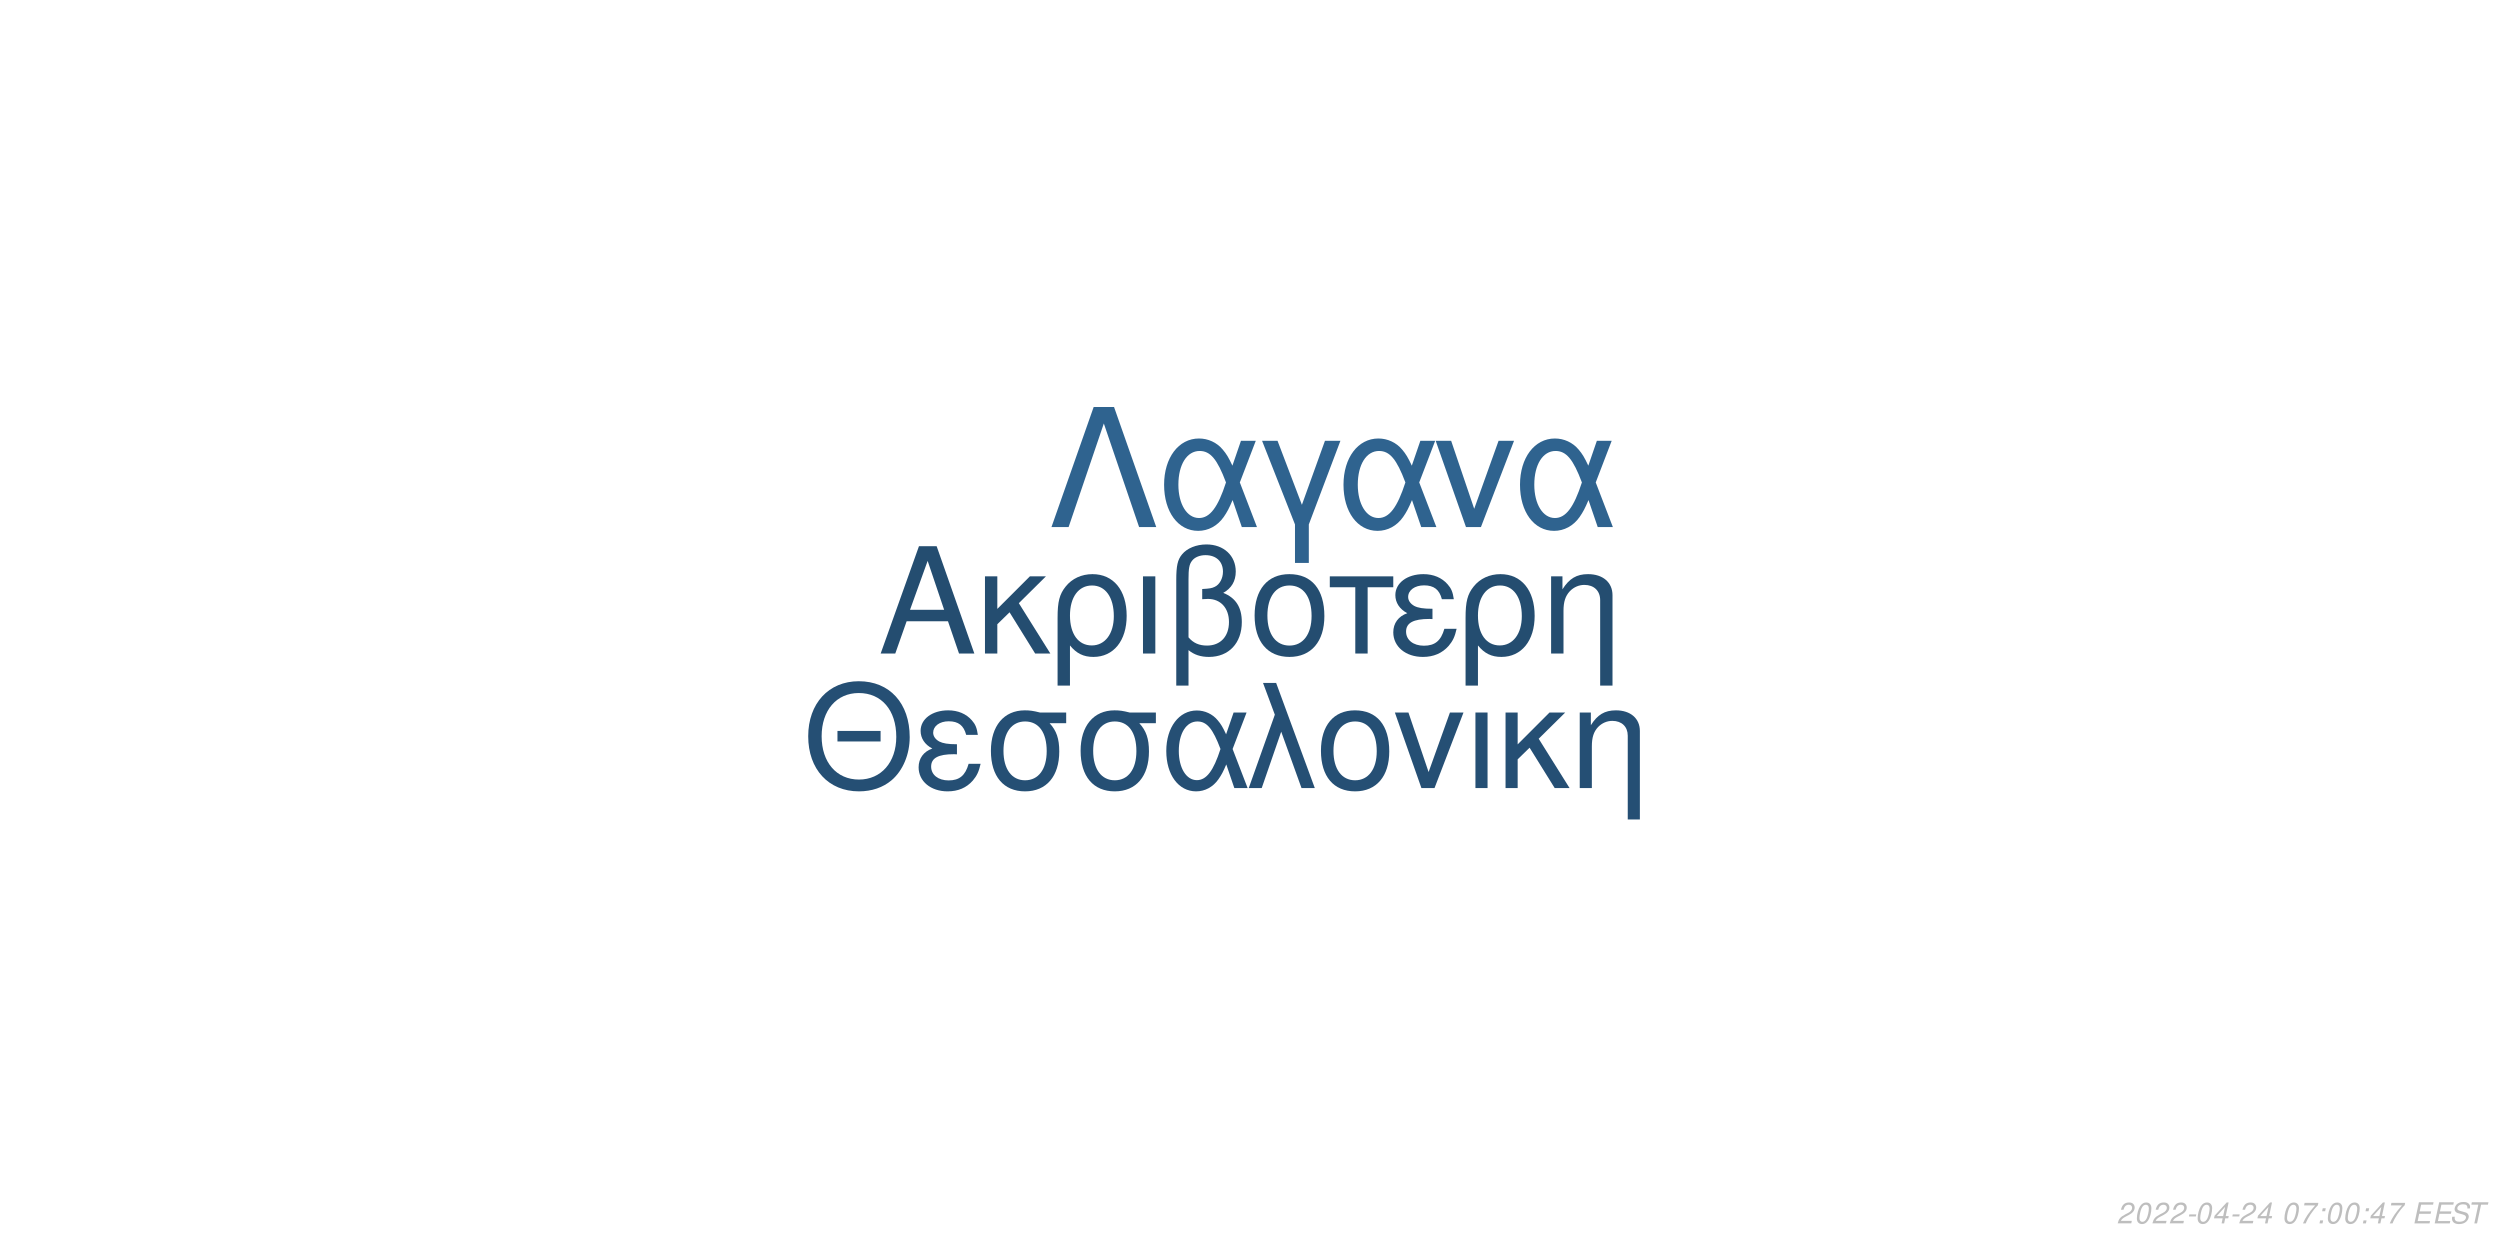
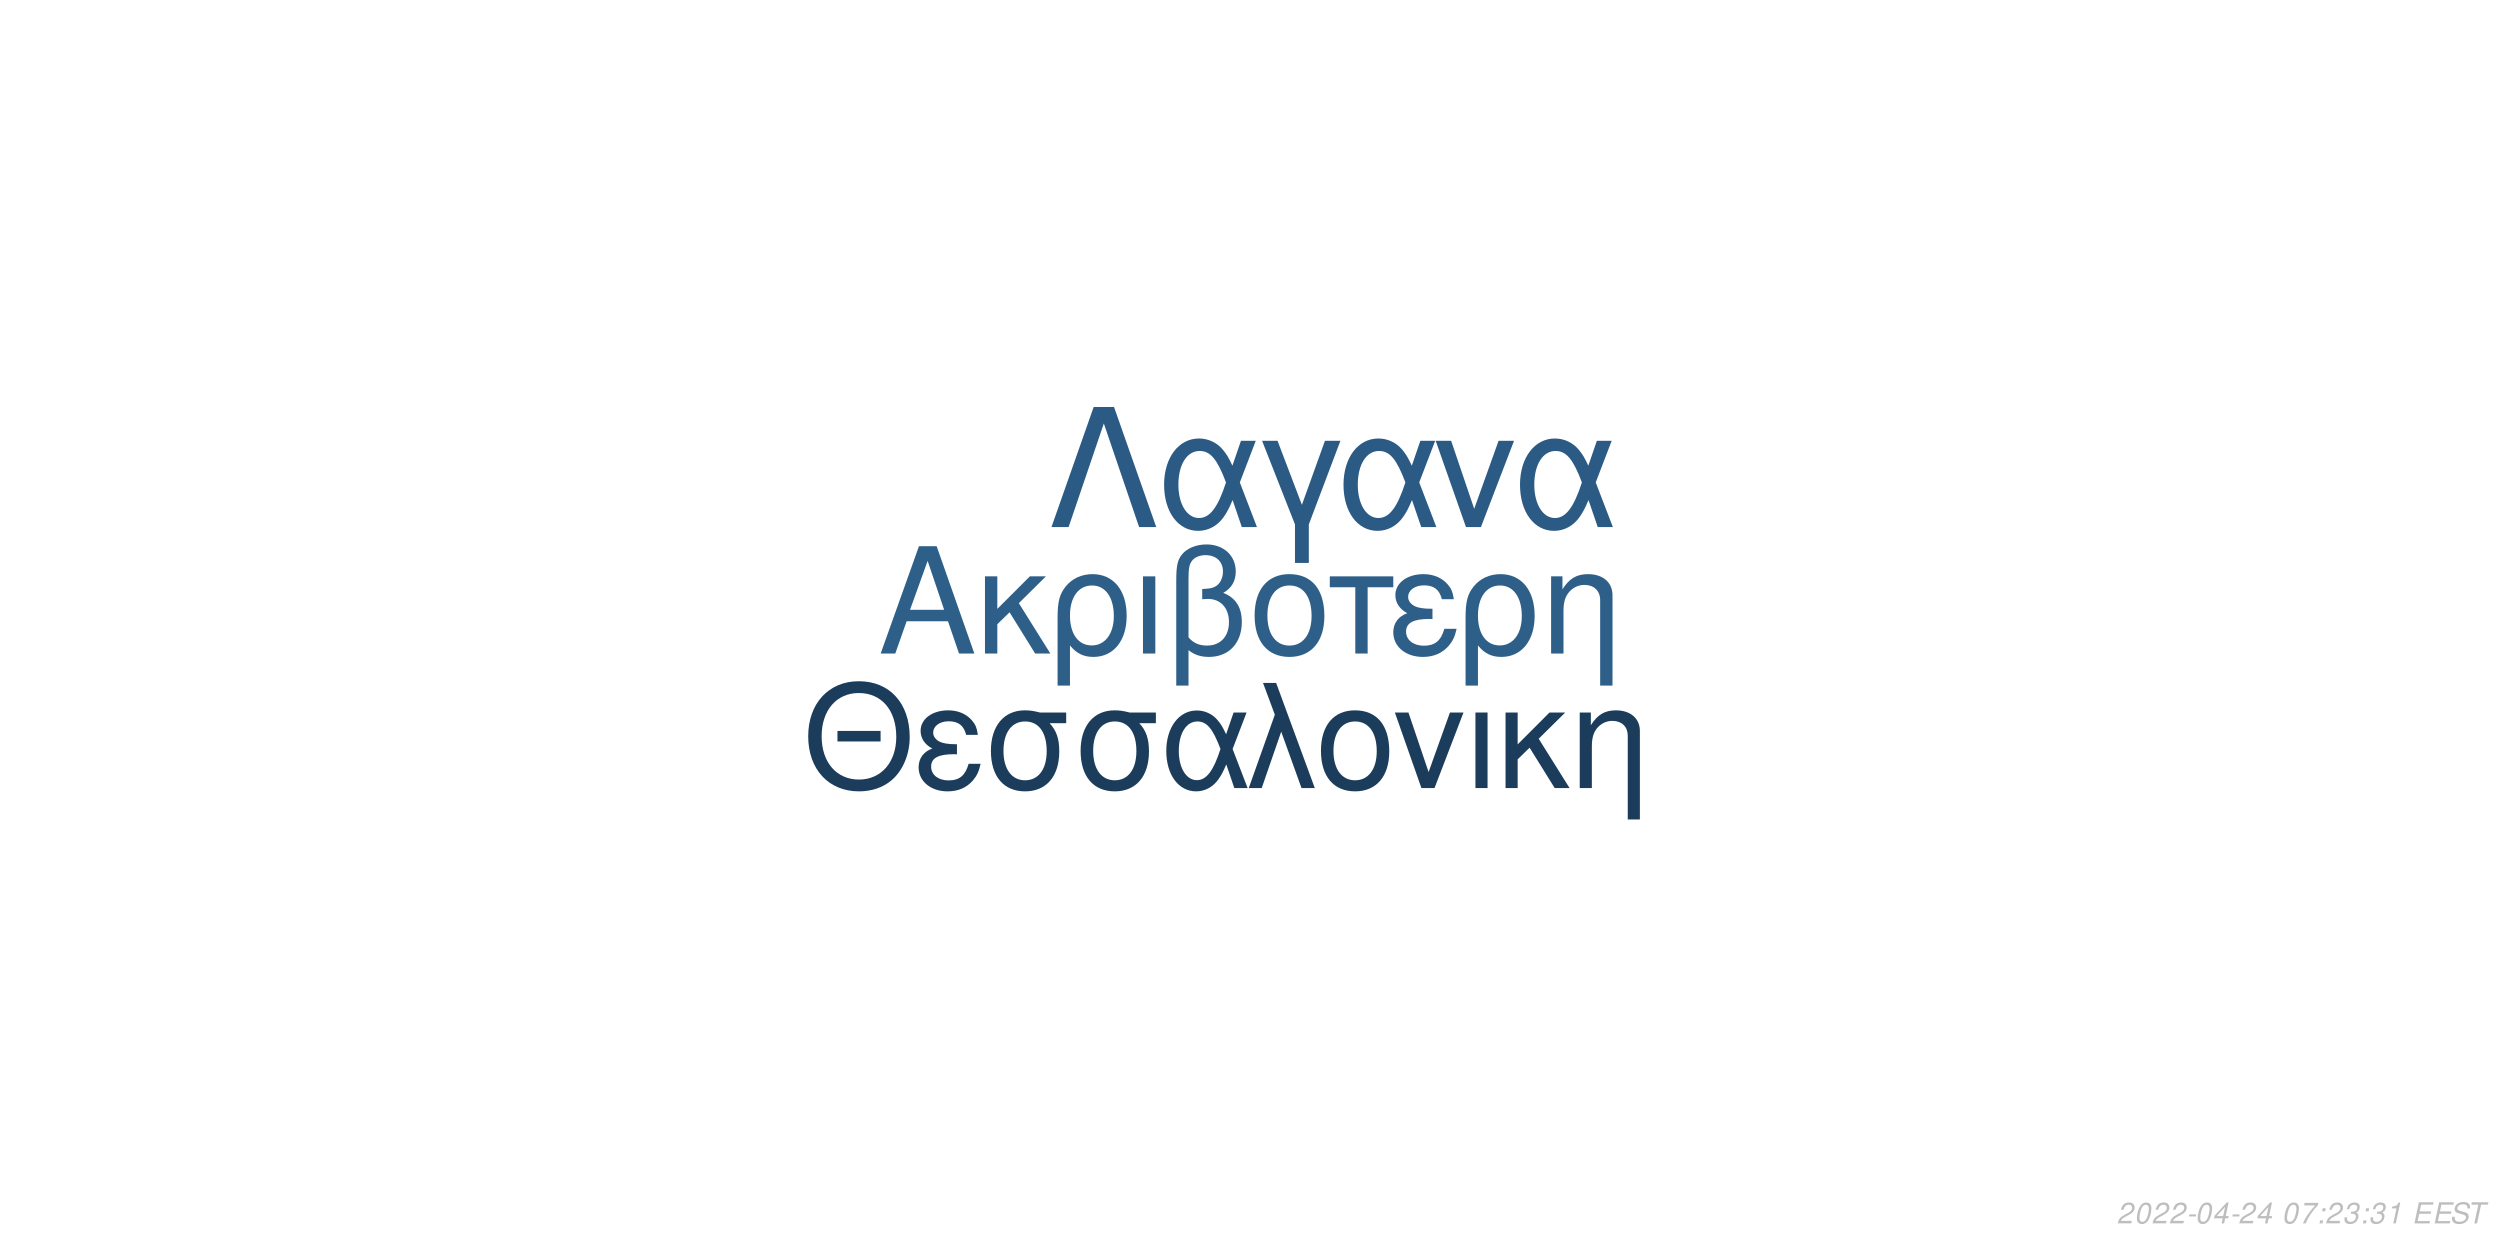
<svg xmlns="http://www.w3.org/2000/svg" xmlns:xlink="http://www.w3.org/1999/xlink" width="864pt" height="432pt" viewBox="0 0 864 432" version="1.1">
  <defs>
    <g>
      <symbol overflow="visible" id="glyph0-0">
        <path style="stroke:none;" d="" />
      </symbol>
      <symbol overflow="visible" id="glyph0-1">
        <path style="stroke:none;" d="M 24.125 -11.141 L 27.938 0 L 33.234 0 L 20.203 -37.094 L 14.094 -37.094 L 0.859 0 L 5.906 0 L 9.828 -11.141 Z M 22.797 -15.109 L 11 -15.109 L 17.094 -32.016 Z M 22.797 -15.109 " />
      </symbol>
      <symbol overflow="visible" id="glyph0-2">
        <path style="stroke:none;" d="M 7.172 -15.422 L 7.172 -26.672 L 2.906 -26.672 L 2.906 0 L 7.172 0 L 7.172 -10.125 L 11.406 -14.25 L 20.25 0 L 25.5 0 L 14.609 -17.406 L 23.969 -26.672 L 18.422 -26.672 Z M 7.172 -15.422 " />
      </symbol>
      <symbol overflow="visible" id="glyph0-3">
        <path style="stroke:none;" d="M 3 11.094 L 7.281 11.094 L 7.281 -2.797 C 9.516 -0.047 11.953 1.172 15.375 1.172 C 22.344 1.172 26.875 -4.422 26.875 -13.031 C 26.875 -21.891 22.297 -27.438 15.062 -27.438 C 11.297 -27.438 7.984 -25.906 5.797 -23.156 C 3.672 -20.516 3 -17.969 3 -12.359 Z M 14.906 -23.516 C 19.547 -23.516 22.438 -19.438 22.438 -12.922 C 22.438 -6.812 19.391 -2.797 14.812 -2.797 C 10.172 -2.797 7.281 -6.766 7.281 -13.125 C 7.281 -19.484 10.234 -23.516 14.906 -23.516 Z M 14.906 -23.516 " />
      </symbol>
      <symbol overflow="visible" id="glyph0-4">
        <path style="stroke:none;" d="M 3.516 0 L 7.781 0 L 7.781 -26.672 L 3.516 -26.672 Z M 3.516 0 " />
      </symbol>
      <symbol overflow="visible" id="glyph0-5">
        <path style="stroke:none;" d="M 4.016 11.094 L 8.25 11.094 L 8.25 -1.172 C 10.172 0.406 12.422 1.172 15.312 1.172 C 22.188 1.172 26.672 -3.609 26.672 -10.891 C 26.672 -15.984 24.578 -19.234 20.25 -20.969 C 23.109 -22.547 24.578 -25.031 24.578 -28.344 C 24.578 -33.844 20.406 -37.703 14.453 -37.703 C 10.938 -37.703 7.734 -36.391 6 -34.25 C 4.484 -32.422 4.016 -30.328 4.016 -25.391 Z M 8.25 -25.656 C 8.25 -29.359 8.5 -30.844 9.469 -32.062 C 10.375 -33.281 12.156 -34 14.094 -34 C 17.812 -34 20.156 -31.812 20.156 -28.297 C 20.156 -25.953 18.984 -23.812 17.297 -23.047 C 16.281 -22.547 15.469 -22.438 12.984 -22.297 L 12.984 -18.781 C 13.734 -18.828 14.344 -18.875 14.969 -18.875 C 19.344 -18.875 22.234 -15.719 22.234 -10.891 C 22.234 -5.906 19.281 -2.75 14.656 -2.75 C 11.953 -2.75 9.922 -3.609 8.25 -5.594 Z M 8.25 -25.656 " />
      </symbol>
      <symbol overflow="visible" id="glyph0-6">
        <path style="stroke:none;" d="M 14.094 -27.438 C 6.562 -27.438 2.094 -22.094 2.094 -13.125 C 2.094 -4.125 6.562 1.172 14.141 1.172 C 21.672 1.172 26.203 -4.172 26.203 -12.922 C 26.203 -22.188 21.828 -27.438 14.094 -27.438 Z M 14.141 -23.516 C 18.938 -23.516 21.781 -19.594 21.781 -12.984 C 21.781 -6.672 18.828 -2.75 14.141 -2.75 C 9.422 -2.75 6.516 -6.672 6.516 -13.125 C 6.516 -19.594 9.422 -23.516 14.141 -23.516 Z M 14.141 -23.516 " />
      </symbol>
      <symbol overflow="visible" id="glyph0-7">
        <path style="stroke:none;" d="M 7.891 0 L 12.156 0 L 12.156 -22.906 L 21.016 -22.906 L 21.016 -26.672 L -0.922 -26.672 L -0.922 -22.906 L 7.891 -22.906 Z M 7.891 0 " />
      </symbol>
      <symbol overflow="visible" id="glyph0-8">
        <path style="stroke:none;" d="M 14.562 -15.469 C 11.344 -15.469 9.562 -15.781 8.297 -16.438 C 6.922 -17.203 6.156 -18.328 6.156 -19.547 C 6.156 -21.891 8.453 -23.562 11.656 -23.562 C 15.062 -23.562 16.953 -22.094 17.812 -18.781 L 21.938 -18.781 C 21.578 -21.266 21.062 -22.5 19.797 -23.922 C 17.812 -26.203 14.906 -27.438 11.453 -27.438 C 5.797 -27.438 1.734 -24.375 1.734 -20.203 C 1.734 -17.609 3.156 -15.375 5.859 -13.938 C 2.797 -12.875 1.016 -10.484 1.016 -7.328 C 1.016 -2.391 5.297 1.172 11.25 1.172 C 14.969 1.172 17.906 -0.109 20.156 -2.641 C 21.578 -4.328 22.297 -5.797 22.906 -8.547 L 18.672 -8.547 C 17.5 -4.422 15.422 -2.703 11.609 -2.703 C 7.938 -2.703 5.438 -4.688 5.438 -7.578 C 5.438 -10.578 7.938 -11.953 13.484 -11.953 C 13.641 -11.953 14.094 -11.953 14.562 -11.906 Z M 14.562 -15.469 " />
      </symbol>
      <symbol overflow="visible" id="glyph0-9">
        <path style="stroke:none;" d="M 3.562 -26.672 L 3.562 0 L 7.844 0 L 7.844 -14.703 C 7.844 -17.906 8.5 -19.891 10.031 -21.531 C 11.406 -22.953 13.188 -23.719 15.062 -23.719 C 18.375 -23.719 20.516 -21.672 20.516 -18.469 L 20.516 11.094 L 24.781 11.094 L 24.781 -20.156 C 24.781 -24.578 21.469 -27.438 16.328 -27.438 C 12.359 -27.438 9.828 -25.906 7.484 -22.188 L 7.484 -26.672 Z M 3.562 -26.672 " />
      </symbol>
      <symbol overflow="visible" id="glyph1-0">
        <path style="stroke:none;" d="" />
      </symbol>
      <symbol overflow="visible" id="glyph1-1">
        <path style="stroke:none;" d="M 26.859 -19.734 L 11.953 -19.734 L 11.953 -16.094 L 26.859 -16.094 Z M 19.328 -36.922 C 8.922 -36.922 1.844 -29.25 1.844 -17.891 C 1.844 -6.484 8.875 1.141 19.391 1.141 C 23.812 1.141 27.703 -0.203 30.641 -2.688 C 34.578 -6.031 36.922 -11.656 36.922 -17.594 C 36.922 -29.297 30 -36.922 19.328 -36.922 Z M 19.328 -32.844 C 27.203 -32.844 32.281 -26.906 32.281 -17.688 C 32.281 -8.922 27.062 -2.938 19.391 -2.938 C 11.609 -2.938 6.484 -8.922 6.484 -17.891 C 6.484 -26.859 11.609 -32.844 19.328 -32.844 Z M 19.328 -32.844 " />
      </symbol>
      <symbol overflow="visible" id="glyph1-2">
        <path style="stroke:none;" d="M 14.25 -15.141 C 11.109 -15.141 9.375 -15.453 8.125 -16.094 C 6.781 -16.844 6.031 -17.938 6.031 -19.141 C 6.031 -21.422 8.266 -23.078 11.406 -23.078 C 14.75 -23.078 16.594 -21.625 17.438 -18.391 L 21.469 -18.391 C 21.125 -20.828 20.625 -22.031 19.391 -23.422 C 17.438 -25.656 14.594 -26.859 11.219 -26.859 C 5.688 -26.859 1.688 -23.875 1.688 -19.781 C 1.688 -17.234 3.094 -15.047 5.734 -13.656 C 2.734 -12.609 1 -10.266 1 -7.172 C 1 -2.344 5.188 1.141 11.016 1.141 C 14.656 1.141 17.547 -0.094 19.734 -2.594 C 21.125 -4.234 21.828 -5.688 22.422 -8.375 L 18.281 -8.375 C 17.141 -4.328 15.094 -2.641 11.359 -2.641 C 7.766 -2.641 5.328 -4.578 5.328 -7.422 C 5.328 -10.359 7.766 -11.703 13.203 -11.703 C 13.359 -11.703 13.797 -11.703 14.25 -11.656 Z M 14.25 -15.141 " />
      </symbol>
      <symbol overflow="visible" id="glyph1-3">
        <path style="stroke:none;" d="M 29 -26.109 L 19.938 -26.109 C 17.594 -26.703 16.438 -26.859 14.703 -26.859 C 7.469 -26.859 2.984 -21.469 2.984 -12.859 C 2.984 -4.031 7.375 1.141 14.797 1.141 C 22.172 1.141 26.609 -4.078 26.609 -12.656 C 26.609 -17.047 25.656 -19.828 23.266 -22.422 L 29 -22.422 Z M 14.797 -23.016 C 19.531 -23.016 22.266 -19.234 22.266 -12.75 C 22.266 -6.531 19.438 -2.688 14.797 -2.688 C 10.172 -2.688 7.328 -6.531 7.328 -12.859 C 7.328 -19.188 10.172 -23.016 14.797 -23.016 Z M 14.797 -23.016 " />
      </symbol>
      <symbol overflow="visible" id="glyph1-4">
        <path style="stroke:none;" d="M 29.344 -26.109 L 24.859 -26.109 L 22.266 -18.578 C 21.125 -21.031 20.484 -22.125 19.328 -23.469 C 17.547 -25.609 14.906 -26.812 12.156 -26.812 C 5.984 -26.812 1.594 -20.984 1.594 -12.812 C 1.594 -4.578 5.828 1.141 11.906 1.141 C 14.953 1.141 17.734 -0.344 19.625 -3.047 C 20.672 -4.531 21.281 -5.688 22.328 -8.172 L 25.109 0 L 29.703 0 L 24.516 -13.5 Z M 20.328 -13.5 C 17.891 -5.922 15.453 -2.734 12.156 -2.734 C 8.516 -2.734 5.922 -6.922 5.922 -12.812 C 5.922 -18.938 8.516 -23.016 12.359 -23.016 C 15.594 -23.016 17.688 -20.531 20.328 -13.5 Z M 20.328 -13.5 " />
      </symbol>
      <symbol overflow="visible" id="glyph1-5">
        <path style="stroke:none;" d="M 1.094 0 L 5.578 0 L 12.312 -19.484 L 19.328 0 L 23.922 0 L 10.562 -36.328 L 6.031 -36.328 L 10.109 -25.359 Z M 1.094 0 " />
      </symbol>
      <symbol overflow="visible" id="glyph1-6">
        <path style="stroke:none;" d="M 13.797 -26.859 C 6.422 -26.859 2.047 -21.625 2.047 -12.859 C 2.047 -4.031 6.422 1.141 13.859 1.141 C 21.234 1.141 25.656 -4.078 25.656 -12.656 C 25.656 -21.719 21.375 -26.859 13.797 -26.859 Z M 13.859 -23.016 C 18.531 -23.016 21.328 -19.188 21.328 -12.703 C 21.328 -6.531 18.438 -2.688 13.859 -2.688 C 9.219 -2.688 6.375 -6.531 6.375 -12.859 C 6.375 -19.188 9.219 -23.016 13.859 -23.016 Z M 13.859 -23.016 " />
      </symbol>
      <symbol overflow="visible" id="glyph1-7">
        <path style="stroke:none;" d="M 14.297 0 L 24.312 -26.109 L 19.625 -26.109 L 12.25 -5.531 L 5.281 -26.109 L 0.594 -26.109 L 9.766 0 Z M 14.297 0 " />
      </symbol>
      <symbol overflow="visible" id="glyph1-8">
        <path style="stroke:none;" d="M 3.438 0 L 7.625 0 L 7.625 -26.109 L 3.438 -26.109 Z M 3.438 0 " />
      </symbol>
      <symbol overflow="visible" id="glyph1-9">
        <path style="stroke:none;" d="M 7.031 -15.094 L 7.031 -26.109 L 2.844 -26.109 L 2.844 0 L 7.031 0 L 7.031 -9.922 L 11.156 -13.953 L 19.828 0 L 24.969 0 L 14.297 -17.047 L 23.469 -26.109 L 18.031 -26.109 Z M 7.031 -15.094 " />
      </symbol>
      <symbol overflow="visible" id="glyph1-10">
        <path style="stroke:none;" d="M 3.484 -26.109 L 3.484 0 L 7.672 0 L 7.672 -14.406 C 7.672 -17.547 8.328 -19.484 9.812 -21.078 C 11.156 -22.469 12.906 -23.219 14.75 -23.219 C 17.984 -23.219 20.078 -21.234 20.078 -18.094 L 20.078 10.859 L 24.266 10.859 L 24.266 -19.734 C 24.266 -24.062 21.031 -26.859 16 -26.859 C 12.109 -26.859 9.609 -25.359 7.328 -21.719 L 7.328 -26.109 Z M 3.484 -26.109 " />
      </symbol>
      <symbol overflow="visible" id="glyph2-0">
        <path style="stroke:none;" d="" />
      </symbol>
      <symbol overflow="visible" id="glyph2-1">
        <path style="stroke:none;" d="M 22.531 -41.484 L 15.484 -41.484 L 0.906 0 L 6.828 0 L 19 -35.797 L 31.188 0 L 37.109 0 Z M 22.531 -41.484 " />
      </symbol>
      <symbol overflow="visible" id="glyph2-2">
        <path style="stroke:none;" d="M 33.516 -29.812 L 28.391 -29.812 L 25.438 -21.219 C 24.125 -24.016 23.391 -25.266 22.078 -26.797 C 20.031 -29.25 17.016 -30.609 13.891 -30.609 C 6.828 -30.609 1.828 -23.953 1.828 -14.625 C 1.828 -5.234 6.656 1.312 13.594 1.312 C 17.078 1.312 20.266 -0.391 22.422 -3.469 C 23.609 -5.172 24.297 -6.484 25.5 -9.328 L 28.688 0 L 33.922 0 L 28 -15.422 Z M 23.219 -15.422 C 20.422 -6.766 17.641 -3.125 13.891 -3.125 C 9.734 -3.125 6.766 -7.906 6.766 -14.625 C 6.766 -21.625 9.734 -26.297 14.109 -26.297 C 17.812 -26.297 20.203 -23.453 23.219 -15.422 Z M 23.219 -15.422 " />
      </symbol>
      <symbol overflow="visible" id="glyph2-3">
        <path style="stroke:none;" d="M 12.062 12.406 L 16.844 12.406 L 16.844 -0.906 L 27.766 -29.812 L 22.422 -29.812 L 14.453 -7.688 L 6.031 -29.812 L 0.688 -29.812 L 12.062 -0.906 Z M 12.062 12.406 " />
      </symbol>
      <symbol overflow="visible" id="glyph2-4">
        <path style="stroke:none;" d="M 16.328 0 L 27.766 -29.812 L 22.422 -29.812 L 14 -6.312 L 6.031 -29.812 L 0.688 -29.812 L 11.156 0 Z M 16.328 0 " />
      </symbol>
      <symbol overflow="visible" id="glyph3-0">
        <path style="stroke:none;" d="" />
      </symbol>
      <symbol overflow="visible" id="glyph3-1">
        <path style="stroke:none;" d="M 5.234 -0.875 L 1.469 -0.875 C 1.641 -1.375 2.203 -1.891 3.109 -2.344 L 4.234 -2.938 C 5.562 -3.625 6.219 -4.469 6.219 -5.484 C 6.219 -5.938 6.062 -6.359 5.797 -6.656 C 5.469 -7.047 4.984 -7.234 4.312 -7.234 C 2.766 -7.234 1.891 -6.453 1.484 -4.734 L 2.375 -4.734 C 2.484 -5.188 2.609 -5.484 2.797 -5.75 C 3.094 -6.203 3.609 -6.453 4.188 -6.453 C 4.891 -6.453 5.344 -6.031 5.344 -5.375 C 5.344 -4.703 4.859 -4.094 4.016 -3.656 L 2.984 -3.125 C 1.234 -2.188 0.797 -1.656 0.344 -0.016 L 5.047 -0.016 Z M 5.234 -0.875 " />
      </symbol>
      <symbol overflow="visible" id="glyph3-2">
        <path style="stroke:none;" d="M 4.203 -7.234 C 3.375 -7.234 2.688 -6.812 2.125 -5.984 C 1.484 -5.047 0.984 -3.188 0.984 -1.734 C 0.984 -1.109 1.172 -0.562 1.484 -0.266 C 1.797 0.047 2.281 0.234 2.766 0.234 C 3.625 0.234 4.281 -0.156 4.859 -1.016 C 5.516 -1.953 6 -3.797 6 -5.266 C 6 -6.5 5.328 -7.234 4.203 -7.234 Z M 4.094 -6.453 C 4.734 -6.453 5.125 -5.984 5.125 -5.156 C 5.125 -4.203 4.781 -2.625 4.406 -1.812 C 3.984 -0.938 3.516 -0.547 2.875 -0.547 C 2.25 -0.547 1.875 -1.031 1.875 -1.828 C 1.875 -2.797 2.203 -4.344 2.594 -5.203 C 2.984 -6.047 3.453 -6.453 4.094 -6.453 Z M 4.094 -6.453 " />
      </symbol>
      <symbol overflow="visible" id="glyph3-3">
        <path style="stroke:none;" d="M 3.516 -3.125 L 1.125 -3.125 L 0.969 -2.406 L 3.359 -2.406 Z M 3.516 -3.125 " />
      </symbol>
      <symbol overflow="visible" id="glyph3-4">
        <path style="stroke:none;" d="M 3.625 -1.75 L 3.266 0 L 4.141 0 L 4.516 -1.75 L 5.562 -1.75 L 5.734 -2.531 L 4.688 -2.531 L 5.688 -7.234 L 5.016 -7.234 L 0.844 -2.672 L 0.641 -1.75 Z M 3.797 -2.531 L 1.594 -2.531 L 4.469 -5.703 Z M 3.797 -2.531 " />
      </symbol>
      <symbol overflow="visible" id="glyph3-5">
        <path style="stroke:none;" d="" />
      </symbol>
      <symbol overflow="visible" id="glyph3-6">
        <path style="stroke:none;" d="M 6.703 -7.094 L 1.953 -7.094 L 1.766 -6.219 L 5.594 -6.219 C 3.344 -3.688 2.266 -2.109 1.375 0 L 2.344 0 C 3.031 -1.906 4.828 -4.594 6.547 -6.281 Z M 6.703 -7.094 " />
      </symbol>
      <symbol overflow="visible" id="glyph3-7">
        <path style="stroke:none;" d="M 2.359 -1.031 L 1.312 -1.031 L 1.094 0 L 2.141 0 Z M 3.266 -5.234 L 2.219 -5.234 L 2 -4.203 L 3.047 -4.203 Z M 3.266 -5.234 " />
      </symbol>
      <symbol overflow="visible" id="glyph3-8">
+         <path style="stroke:none;" d="M 2.922 -3.312 C 3.125 -3.344 3.234 -3.344 3.375 -3.344 C 4.203 -3.344 4.688 -3 4.688 -2.406 C 4.688 -1.312 3.906 -0.547 2.781 -0.547 C 2.047 -0.547 1.594 -0.938 1.594 -1.562 C 1.594 -1.719 1.609 -1.844 1.656 -2.094 L 0.766 -2.094 C 0.734 -1.797 0.719 -1.641 0.719 -1.469 C 0.719 -0.375 1.406 0.234 2.641 0.234 C 3.547 0.234 4.297 -0.078 4.812 -0.656 C 5.266 -1.156 5.562 -1.875 5.562 -2.547 C 5.562 -3.125 5.344 -3.453 4.797 -3.734 C 5.641 -4.234 6.016 -4.844 6.016 -5.734 C 6.016 -6.656 5.312 -7.234 4.203 -7.234 C 3.375 -7.234 2.672 -6.938 2.188 -6.375 C 1.891 -6.031 1.703 -5.641 1.516 -4.906 L 2.391 -4.906 C 2.5 -5.359 2.594 -5.594 2.734 -5.812 C 3.047 -6.234 3.516 -6.453 4.078 -6.453 C 4.734 -6.453 5.141 -6.125 5.141 -5.578 C 5.141 -5.188 5.016 -4.797 4.797 -4.547 C 4.516 -4.234 4 -4.062 3.266 -4.062 L 3.078 -4.062 Z M 2.922 -3.312 " />
+       </symbol>
+       <symbol overflow="visible" id="glyph3-9">
+         <path style="stroke:none;" d="M 3.703 -5.188 L 2.594 0 L 3.469 0 L 5.016 -7.234 L 4.438 -7.234 C 3.906 -6.156 3.688 -6.016 2.234 -5.812 L 2.109 -5.188 Z M 3.703 -5.188 " />
+       </symbol>
+       <symbol overflow="visible" id="glyph3-10">
        <path style="stroke:none;" d="M 2.547 -3.312 L 6.5 -3.312 L 6.688 -4.141 L 2.719 -4.141 L 3.219 -6.469 L 7.344 -6.469 L 7.516 -7.297 L 2.453 -7.297 L 0.906 0 L 6.125 0 L 6.297 -0.812 L 2.016 -0.812 Z M 2.547 -3.312 " />
      </symbol>
-       <symbol overflow="visible" id="glyph3-9">
+       <symbol overflow="visible" id="glyph3-11">
        <path style="stroke:none;" d="M 7.062 -5.156 C 7.125 -5.438 7.141 -5.562 7.141 -5.703 C 7.141 -6.156 6.938 -6.594 6.594 -6.891 C 6.188 -7.25 5.656 -7.406 4.875 -7.406 C 3.844 -7.406 3.047 -7.125 2.5 -6.562 C 2.094 -6.141 1.781 -5.438 1.781 -4.922 C 1.781 -4.297 2.219 -3.766 2.891 -3.562 L 4.594 -3.094 C 5.406 -2.859 5.734 -2.578 5.734 -2.094 C 5.734 -1.781 5.547 -1.406 5.266 -1.141 C 4.844 -0.766 4.266 -0.578 3.453 -0.578 C 2.328 -0.578 1.812 -0.984 1.812 -1.906 C 1.812 -2.047 1.812 -2.125 1.844 -2.312 L 0.984 -2.312 C 0.906 -2.062 0.891 -1.906 0.891 -1.688 C 0.891 -0.484 1.797 0.234 3.297 0.234 C 4.359 0.234 5.234 -0.062 5.812 -0.609 C 6.344 -1.078 6.688 -1.797 6.688 -2.375 C 6.688 -2.641 6.609 -2.906 6.453 -3.156 C 6.234 -3.5 5.938 -3.703 5.469 -3.828 L 3.75 -4.312 C 2.984 -4.547 2.734 -4.734 2.734 -5.188 C 2.734 -5.547 2.875 -5.844 3.188 -6.109 C 3.547 -6.438 4.031 -6.594 4.703 -6.594 C 5.266 -6.594 5.688 -6.484 5.906 -6.297 C 6.094 -6.125 6.219 -5.797 6.219 -5.516 C 6.219 -5.422 6.203 -5.344 6.188 -5.156 Z M 7.062 -5.156 " />
      </symbol>
-       <symbol overflow="visible" id="glyph3-10">
+       <symbol overflow="visible" id="glyph3-12">
        <path style="stroke:none;" d="M 4.938 -6.469 L 7.312 -6.469 L 7.484 -7.297 L 1.75 -7.297 L 1.578 -6.469 L 3.984 -6.469 L 2.609 0 L 3.547 0 Z M 4.938 -6.469 " />
      </symbol>
    </g>
  </defs>
  <g id="surface1">
    <rect x="0" y="0" width="864" height="432" style="fill:rgb(100%,100%,100%);fill-opacity:1;stroke:none;" />
-     <g style="fill:rgb(14.118%,30.196%,43.922%);fill-opacity:1;">
+     <g style="fill:rgb(17.647%,37.255%,53.725%);fill-opacity:1;">
      <use xlink:href="#glyph0-1" x="303.5" y="225.861" />
      <use xlink:href="#glyph0-2" x="337.5" y="225.861" />
      <use xlink:href="#glyph0-3" x="362.5" y="225.861" />
      <use xlink:href="#glyph0-4" x="391.5" y="225.861" />
      <use xlink:href="#glyph0-5" x="402.5" y="225.861" />
      <use xlink:href="#glyph0-6" x="431.5" y="225.861" />
      <use xlink:href="#glyph0-7" x="460.5" y="225.861" />
      <use xlink:href="#glyph0-8" x="480.5" y="225.861" />
      <use xlink:href="#glyph0-3" x="503.5" y="225.861" />
      <use xlink:href="#glyph0-9" x="532.5" y="225.861" />
    </g>
-     <g style="fill:rgb(14.51%,30.98%,45.49%);fill-opacity:1;">
+     <g style="fill:rgb(10.98%,23.529%,35.686%);fill-opacity:1;">
      <use xlink:href="#glyph1-1" x="277.473" y="272.354" />
      <use xlink:href="#glyph1-2" x="316.473" y="272.354" />
      <use xlink:href="#glyph1-3" x="339.473" y="272.354" />
      <use xlink:href="#glyph1-3" x="370.473" y="272.354" />
      <use xlink:href="#glyph1-4" x="401.473" y="272.354" />
      <use xlink:href="#glyph1-5" x="430.473" y="272.354" />
      <use xlink:href="#glyph1-6" x="454.473" y="272.354" />
      <use xlink:href="#glyph1-7" x="481.473" y="272.354" />
      <use xlink:href="#glyph1-8" x="506.473" y="272.354" />
      <use xlink:href="#glyph1-9" x="517.473" y="272.354" />
      <use xlink:href="#glyph1-10" x="542.473" y="272.354" />
    </g>
-     <g style="fill:rgb(18.431%,38.824%,56.078%);fill-opacity:1;">
+     <g style="fill:rgb(16.863%,35.686%,51.765%);fill-opacity:1;">
      <use xlink:href="#glyph2-1" x="362.484" y="182.152" />
      <use xlink:href="#glyph2-2" x="400.484" y="182.152" />
      <use xlink:href="#glyph2-3" x="435.484" y="182.152" />
      <use xlink:href="#glyph2-2" x="462.484" y="182.152" />
      <use xlink:href="#glyph2-4" x="495.484" y="182.152" />
      <use xlink:href="#glyph2-2" x="523.484" y="182.152" />
    </g>
    <g style="fill:rgb(74.51%,74.51%,74.51%);fill-opacity:1;">
      <use xlink:href="#glyph3-1" x="731.52" y="422.81" />
      <use xlink:href="#glyph3-2" x="737.52" y="422.81" />
      <use xlink:href="#glyph3-1" x="743.52" y="422.81" />
      <use xlink:href="#glyph3-1" x="749.52" y="422.81" />
      <use xlink:href="#glyph3-3" x="755.52" y="422.81" />
      <use xlink:href="#glyph3-2" x="758.52" y="422.81" />
      <use xlink:href="#glyph3-4" x="764.52" y="422.81" />
      <use xlink:href="#glyph3-3" x="770.52" y="422.81" />
      <use xlink:href="#glyph3-1" x="773.52" y="422.81" />
      <use xlink:href="#glyph3-4" x="779.52" y="422.81" />
      <use xlink:href="#glyph3-5" x="785.52" y="422.81" />
      <use xlink:href="#glyph3-2" x="788.52" y="422.81" />
      <use xlink:href="#glyph3-6" x="794.52" y="422.81" />
      <use xlink:href="#glyph3-7" x="800.52" y="422.81" />
-       <use xlink:href="#glyph3-2" x="803.52" y="422.81" />
-       <use xlink:href="#glyph3-2" x="809.52" y="422.81" />
+       <use xlink:href="#glyph3-1" x="803.52" y="422.81" />
+       <use xlink:href="#glyph3-8" x="809.52" y="422.81" />
      <use xlink:href="#glyph3-7" x="815.52" y="422.81" />
-       <use xlink:href="#glyph3-4" x="818.52" y="422.81" />
-       <use xlink:href="#glyph3-6" x="824.52" y="422.81" />
+       <use xlink:href="#glyph3-8" x="818.52" y="422.81" />
+       <use xlink:href="#glyph3-9" x="824.52" y="422.81" />
      <use xlink:href="#glyph3-5" x="830.52" y="422.81" />
-       <use xlink:href="#glyph3-8" x="833.52" y="422.81" />
-       <use xlink:href="#glyph3-8" x="840.52" y="422.81" />
-       <use xlink:href="#glyph3-9" x="846.52" y="422.81" />
-       <use xlink:href="#glyph3-10" x="852.52" y="422.81" />
+       <use xlink:href="#glyph3-10" x="833.52" y="422.81" />
+       <use xlink:href="#glyph3-10" x="840.52" y="422.81" />
+       <use xlink:href="#glyph3-11" x="846.52" y="422.81" />
+       <use xlink:href="#glyph3-12" x="852.52" y="422.81" />
    </g>
  </g>
</svg>
